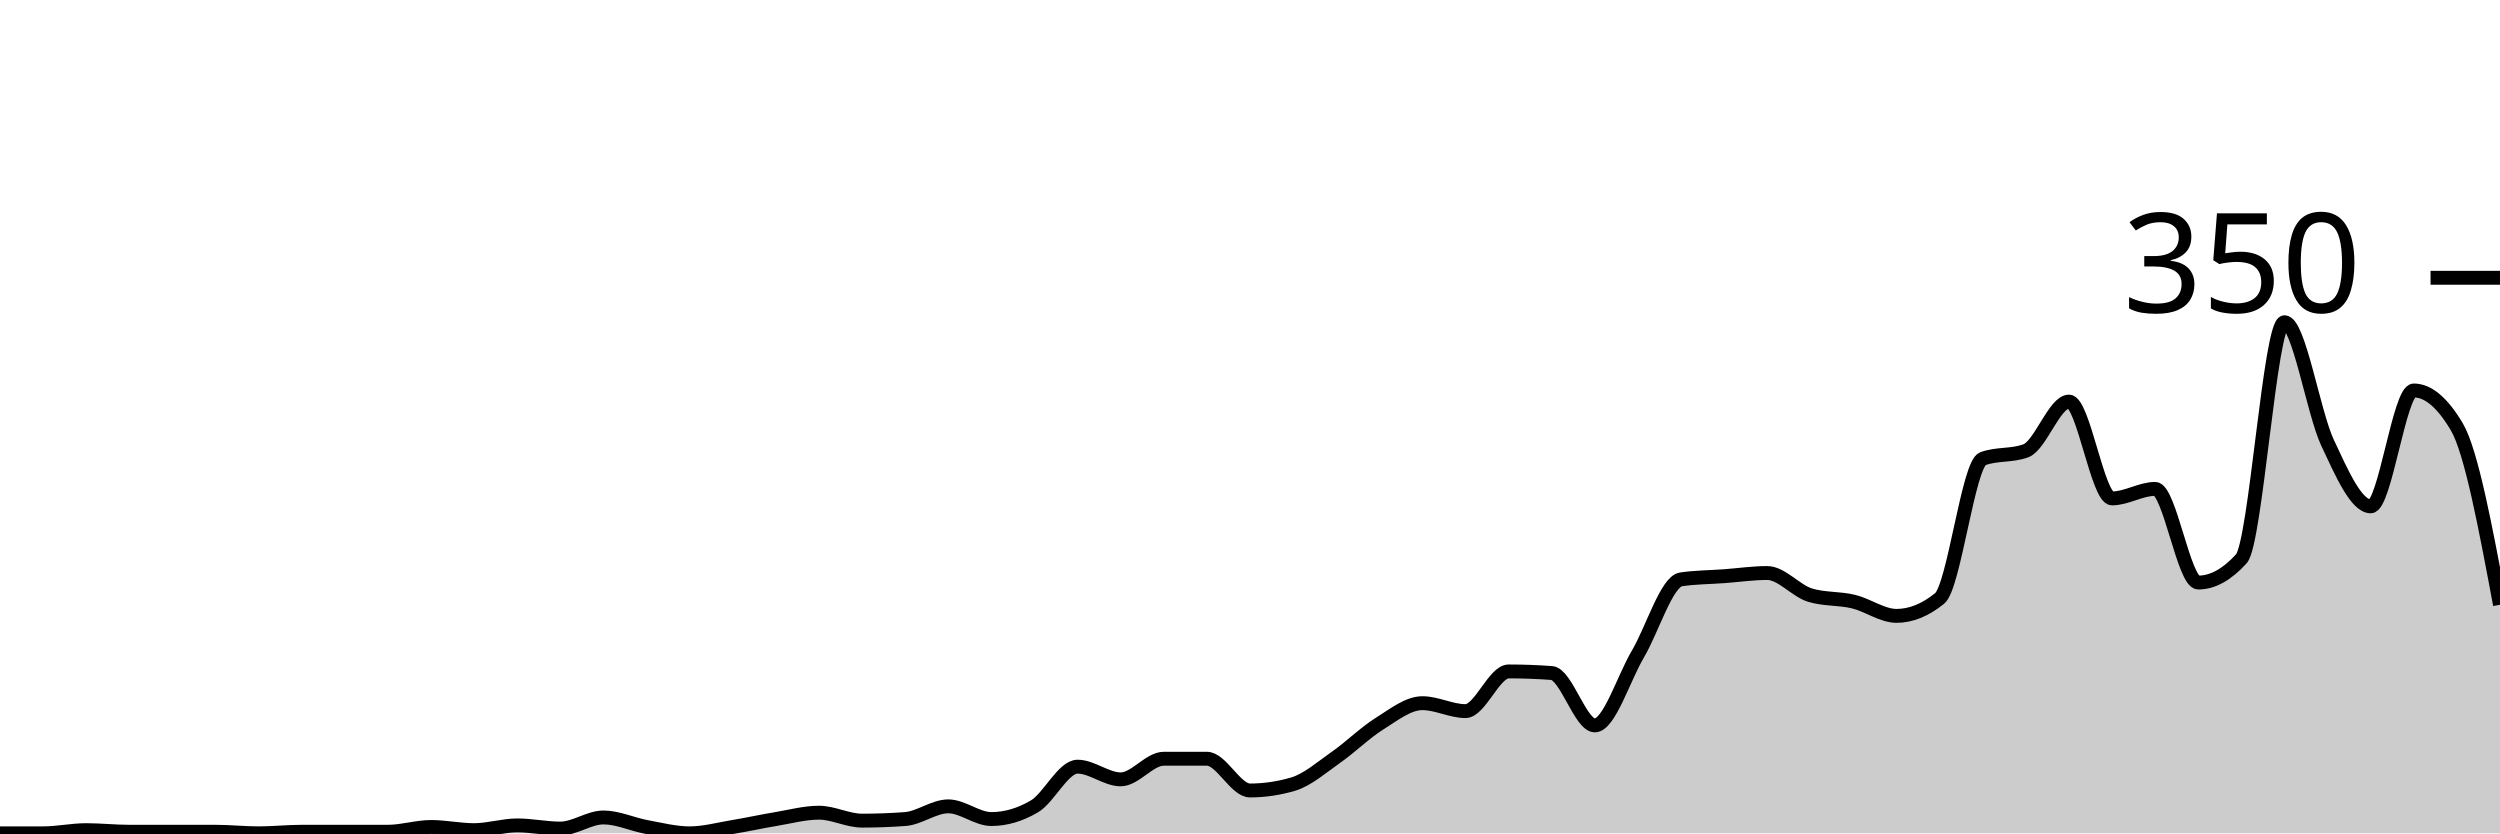
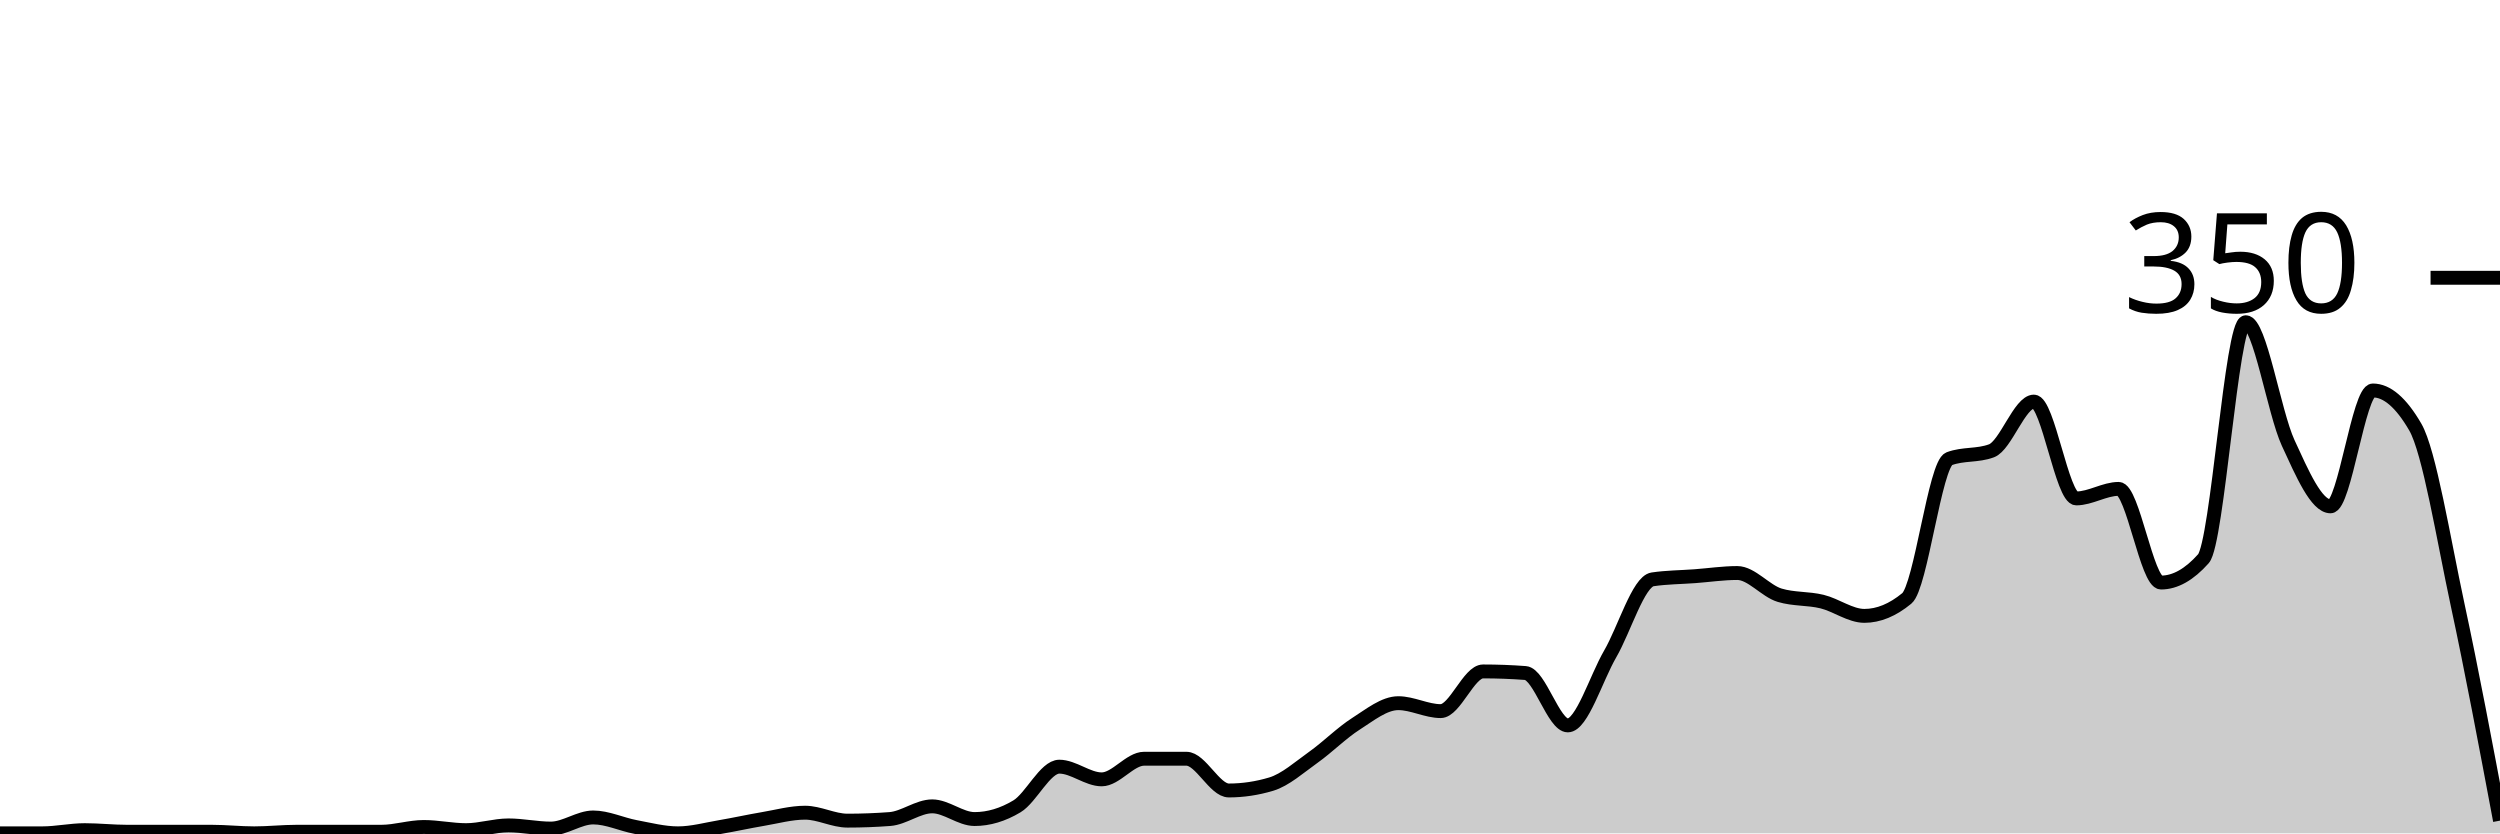
<svg xmlns="http://www.w3.org/2000/svg" viewBox="0 0 180 60">
  <g transform="translate(0,20)">
-     <path class="area" fill="rgba(0, 0, 0, 0.2)" d="M0,40C1.034,40,2.069,40,3.103,40C4.138,40,5.172,39.771,6.207,39.771C7.241,39.771,8.276,39.886,9.31,39.886C10.345,39.886,11.379,39.886,12.414,39.886C13.448,39.886,14.483,39.886,15.517,39.886C16.552,39.886,17.586,40,18.621,40C19.655,40,20.69,39.886,21.724,39.886C22.759,39.886,23.793,39.886,24.828,39.886C25.862,39.886,26.897,39.886,27.931,39.886C28.966,39.886,30,39.543,31.034,39.543C32.069,39.543,33.103,39.771,34.138,39.771C35.172,39.771,36.207,39.429,37.241,39.429C38.276,39.429,39.31,39.657,40.345,39.657C41.379,39.657,42.414,38.857,43.448,38.857C44.483,38.857,45.517,39.352,46.552,39.543C47.586,39.733,48.621,40,49.655,40C50.69,40,51.724,39.714,52.759,39.543C53.793,39.371,54.828,39.143,55.862,38.971C56.897,38.8,57.931,38.514,58.966,38.514C60,38.514,61.034,39.086,62.069,39.086C63.103,39.086,64.138,39.048,65.172,38.971C66.207,38.895,67.241,38.057,68.276,38.057C69.31,38.057,70.345,38.971,71.379,38.971C72.414,38.971,73.448,38.667,74.483,38.057C75.517,37.448,76.552,35.2,77.586,35.2C78.621,35.2,79.655,36.114,80.69,36.114C81.724,36.114,82.759,34.629,83.793,34.629C84.828,34.629,85.862,34.629,86.897,34.629C87.931,34.629,88.966,36.914,90,36.914C91.034,36.914,92.069,36.762,93.103,36.457C94.138,36.152,95.172,35.238,96.207,34.514C97.241,33.79,98.276,32.762,99.31,32.114C100.345,31.467,101.379,30.629,102.414,30.629C103.448,30.629,104.483,31.2,105.517,31.2C106.552,31.2,107.586,28.343,108.621,28.343C109.655,28.343,110.69,28.381,111.724,28.457C112.759,28.533,113.793,32.229,114.828,32.229C115.862,32.229,116.897,28.838,117.931,27.086C118.966,25.333,120,21.867,121.034,21.714C122.069,21.562,123.103,21.562,124.138,21.486C125.172,21.41,126.207,21.257,127.241,21.257C128.276,21.257,129.31,22.552,130.345,22.857C131.379,23.162,132.414,23.067,133.448,23.314C134.483,23.562,135.517,24.343,136.552,24.343C137.586,24.343,138.621,23.924,139.655,23.086C140.69,22.248,141.724,13.41,142.759,13.029C143.793,12.648,144.828,12.838,145.862,12.457C146.897,12.076,147.931,8.914,148.966,8.914C150,8.914,151.034,15.886,152.069,15.886C153.103,15.886,154.138,15.2,155.172,15.2C156.207,15.2,157.241,21.943,158.276,21.943C159.31,21.943,160.345,21.371,161.379,20.229C162.414,19.086,163.448,3.2,164.483,3.2C165.517,3.2,166.552,9.676,167.586,11.886C168.621,14.095,169.655,16.457,170.69,16.457C171.724,16.457,172.759,8.114,173.793,8.114C174.828,8.114,175.862,8.99,176.897,10.743C177.931,12.495,178.966,18.019,180,23.543L180,40C178.966,40,177.931,40,176.897,40C175.862,40,174.828,40,173.793,40C172.759,40,171.724,40,170.69,40C169.655,40,168.621,40,167.586,40C166.552,40,165.517,40,164.483,40C163.448,40,162.414,40,161.379,40C160.345,40,159.31,40,158.276,40C157.241,40,156.207,40,155.172,40C154.138,40,153.103,40,152.069,40C151.034,40,150,40,148.966,40C147.931,40,146.897,40,145.862,40C144.828,40,143.793,40,142.759,40C141.724,40,140.69,40,139.655,40C138.621,40,137.586,40,136.552,40C135.517,40,134.483,40,133.448,40C132.414,40,131.379,40,130.345,40C129.31,40,128.276,40,127.241,40C126.207,40,125.172,40,124.138,40C123.103,40,122.069,40,121.034,40C120,40,118.966,40,117.931,40C116.897,40,115.862,40,114.828,40C113.793,40,112.759,40,111.724,40C110.69,40,109.655,40,108.621,40C107.586,40,106.552,40,105.517,40C104.483,40,103.448,40,102.414,40C101.379,40,100.345,40,99.31,40C98.276,40,97.241,40,96.207,40C95.172,40,94.138,40,93.103,40C92.069,40,91.034,40,90,40C88.966,40,87.931,40,86.897,40C85.862,40,84.828,40,83.793,40C82.759,40,81.724,40,80.69,40C79.655,40,78.621,40,77.586,40C76.552,40,75.517,40,74.483,40C73.448,40,72.414,40,71.379,40C70.345,40,69.31,40,68.276,40C67.241,40,66.207,40,65.172,40C64.138,40,63.103,40,62.069,40C61.034,40,60,40,58.966,40C57.931,40,56.897,40,55.862,40C54.828,40,53.793,40,52.759,40C51.724,40,50.69,40,49.655,40C48.621,40,47.586,40,46.552,40C45.517,40,44.483,40,43.448,40C42.414,40,41.379,40,40.345,40C39.31,40,38.276,40,37.241,40C36.207,40,35.172,40,34.138,40C33.103,40,32.069,40,31.034,40C30,40,28.966,40,27.931,40C26.897,40,25.862,40,24.828,40C23.793,40,22.759,40,21.724,40C20.69,40,19.655,40,18.621,40C17.586,40,16.552,40,15.517,40C14.483,40,13.448,40,12.414,40C11.379,40,10.345,40,9.31,40C8.276,40,7.241,40,6.207,40C5.172,40,4.138,40,3.103,40C2.069,40,1.034,40,0,40Z" />
-     <path class="line" stroke="black" fill="none" d="M0,40C1.034,40,2.069,40,3.103,40C4.138,40,5.172,39.771,6.207,39.771C7.241,39.771,8.276,39.886,9.31,39.886C10.345,39.886,11.379,39.886,12.414,39.886C13.448,39.886,14.483,39.886,15.517,39.886C16.552,39.886,17.586,40,18.621,40C19.655,40,20.69,39.886,21.724,39.886C22.759,39.886,23.793,39.886,24.828,39.886C25.862,39.886,26.897,39.886,27.931,39.886C28.966,39.886,30,39.543,31.034,39.543C32.069,39.543,33.103,39.771,34.138,39.771C35.172,39.771,36.207,39.429,37.241,39.429C38.276,39.429,39.31,39.657,40.345,39.657C41.379,39.657,42.414,38.857,43.448,38.857C44.483,38.857,45.517,39.352,46.552,39.543C47.586,39.733,48.621,40,49.655,40C50.69,40,51.724,39.714,52.759,39.543C53.793,39.371,54.828,39.143,55.862,38.971C56.897,38.8,57.931,38.514,58.966,38.514C60,38.514,61.034,39.086,62.069,39.086C63.103,39.086,64.138,39.048,65.172,38.971C66.207,38.895,67.241,38.057,68.276,38.057C69.31,38.057,70.345,38.971,71.379,38.971C72.414,38.971,73.448,38.667,74.483,38.057C75.517,37.448,76.552,35.2,77.586,35.2C78.621,35.2,79.655,36.114,80.69,36.114C81.724,36.114,82.759,34.629,83.793,34.629C84.828,34.629,85.862,34.629,86.897,34.629C87.931,34.629,88.966,36.914,90,36.914C91.034,36.914,92.069,36.762,93.103,36.457C94.138,36.152,95.172,35.238,96.207,34.514C97.241,33.79,98.276,32.762,99.31,32.114C100.345,31.467,101.379,30.629,102.414,30.629C103.448,30.629,104.483,31.2,105.517,31.2C106.552,31.2,107.586,28.343,108.621,28.343C109.655,28.343,110.69,28.381,111.724,28.457C112.759,28.533,113.793,32.229,114.828,32.229C115.862,32.229,116.897,28.838,117.931,27.086C118.966,25.333,120,21.867,121.034,21.714C122.069,21.562,123.103,21.562,124.138,21.486C125.172,21.41,126.207,21.257,127.241,21.257C128.276,21.257,129.31,22.552,130.345,22.857C131.379,23.162,132.414,23.067,133.448,23.314C134.483,23.562,135.517,24.343,136.552,24.343C137.586,24.343,138.621,23.924,139.655,23.086C140.69,22.248,141.724,13.41,142.759,13.029C143.793,12.648,144.828,12.838,145.862,12.457C146.897,12.076,147.931,8.914,148.966,8.914C150,8.914,151.034,15.886,152.069,15.886C153.103,15.886,154.138,15.2,155.172,15.2C156.207,15.2,157.241,21.943,158.276,21.943C159.31,21.943,160.345,21.371,161.379,20.229C162.414,19.086,163.448,3.2,164.483,3.2C165.517,3.2,166.552,9.676,167.586,11.886C168.621,14.095,169.655,16.457,170.69,16.457C171.724,16.457,172.759,8.114,173.793,8.114C174.828,8.114,175.862,8.99,176.897,10.743C177.931,12.495,178.966,18.019,180,23.543" />
+     <path class="area" fill="rgba(0, 0, 0, 0.2)" d="M0,40C1.017,40,2.034,40,3.051,40C4.068,40,5.085,39.771,6.102,39.771C7.119,39.771,8.136,39.886,9.153,39.886C10.169,39.886,11.186,39.886,12.203,39.886C13.22,39.886,14.237,39.886,15.254,39.886C16.271,39.886,17.288,40,18.305,40C19.322,40,20.339,39.886,21.356,39.886C22.373,39.886,23.39,39.886,24.407,39.886C25.424,39.886,26.441,39.886,27.458,39.886C28.475,39.886,29.492,39.543,30.508,39.543C31.525,39.543,32.542,39.771,33.559,39.771C34.576,39.771,35.593,39.429,36.61,39.429C37.627,39.429,38.644,39.657,39.661,39.657C40.678,39.657,41.695,38.857,42.712,38.857C43.729,38.857,44.746,39.352,45.763,39.543C46.78,39.733,47.797,40,48.814,40C49.831,40,50.847,39.714,51.864,39.543C52.881,39.371,53.898,39.143,54.915,38.971C55.932,38.8,56.949,38.514,57.966,38.514C58.983,38.514,60,39.086,61.017,39.086C62.034,39.086,63.051,39.048,64.068,38.971C65.085,38.895,66.102,38.057,67.119,38.057C68.136,38.057,69.153,38.971,70.169,38.971C71.186,38.971,72.203,38.667,73.22,38.057C74.237,37.448,75.254,35.2,76.271,35.2C77.288,35.2,78.305,36.114,79.322,36.114C80.339,36.114,81.356,34.629,82.373,34.629C83.39,34.629,84.407,34.629,85.424,34.629C86.441,34.629,87.458,36.914,88.475,36.914C89.492,36.914,90.508,36.762,91.525,36.457C92.542,36.152,93.559,35.238,94.576,34.514C95.593,33.79,96.61,32.762,97.627,32.114C98.644,31.467,99.661,30.629,100.678,30.629C101.695,30.629,102.712,31.2,103.729,31.2C104.746,31.2,105.763,28.343,106.78,28.343C107.797,28.343,108.814,28.381,109.831,28.457C110.847,28.533,111.864,32.229,112.881,32.229C113.898,32.229,114.915,28.838,115.932,27.086C116.949,25.333,117.966,21.867,118.983,21.714C120,21.562,121.017,21.562,122.034,21.486C123.051,21.41,124.068,21.257,125.085,21.257C126.102,21.257,127.119,22.552,128.136,22.857C129.153,23.162,130.169,23.067,131.186,23.314C132.203,23.562,133.22,24.343,134.237,24.343C135.254,24.343,136.271,23.924,137.288,23.086C138.305,22.248,139.322,13.41,140.339,13.029C141.356,12.648,142.373,12.838,143.39,12.457C144.407,12.076,145.424,8.914,146.441,8.914C147.458,8.914,148.475,15.886,149.492,15.886C150.508,15.886,151.525,15.2,152.542,15.2C153.559,15.2,154.576,21.943,155.593,21.943C156.61,21.943,157.627,21.371,158.644,20.229C159.661,19.086,160.678,3.2,161.695,3.2C162.712,3.2,163.729,9.676,164.746,11.886C165.763,14.095,166.78,16.457,167.797,16.457C168.814,16.457,169.831,8.114,170.847,8.114C171.864,8.114,172.881,8.99,173.898,10.743C174.915,12.495,175.932,18.819,176.949,23.543C177.966,28.267,178.983,33.676,180,39.086L180,40C178.983,40,177.966,40,176.949,40C175.932,40,174.915,40,173.898,40C172.881,40,171.864,40,170.847,40C169.831,40,168.814,40,167.797,40C166.78,40,165.763,40,164.746,40C163.729,40,162.712,40,161.695,40C160.678,40,159.661,40,158.644,40C157.627,40,156.61,40,155.593,40C154.576,40,153.559,40,152.542,40C151.525,40,150.508,40,149.492,40C148.475,40,147.458,40,146.441,40C145.424,40,144.407,40,143.39,40C142.373,40,141.356,40,140.339,40C139.322,40,138.305,40,137.288,40C136.271,40,135.254,40,134.237,40C133.22,40,132.203,40,131.186,40C130.169,40,129.153,40,128.136,40C127.119,40,126.102,40,125.085,40C124.068,40,123.051,40,122.034,40C121.017,40,120,40,118.983,40C117.966,40,116.949,40,115.932,40C114.915,40,113.898,40,112.881,40C111.864,40,110.847,40,109.831,40C108.814,40,107.797,40,106.78,40C105.763,40,104.746,40,103.729,40C102.712,40,101.695,40,100.678,40C99.661,40,98.644,40,97.627,40C96.61,40,95.593,40,94.576,40C93.559,40,92.542,40,91.525,40C90.508,40,89.492,40,88.475,40C87.458,40,86.441,40,85.424,40C84.407,40,83.39,40,82.373,40C81.356,40,80.339,40,79.322,40C78.305,40,77.288,40,76.271,40C75.254,40,74.237,40,73.22,40C72.203,40,71.186,40,70.169,40C69.153,40,68.136,40,67.119,40C66.102,40,65.085,40,64.068,40C63.051,40,62.034,40,61.017,40C60,40,58.983,40,57.966,40C56.949,40,55.932,40,54.915,40C53.898,40,52.881,40,51.864,40C50.847,40,49.831,40,48.814,40C47.797,40,46.78,40,45.763,40C44.746,40,43.729,40,42.712,40C41.695,40,40.678,40,39.661,40C38.644,40,37.627,40,36.61,40C35.593,40,34.576,40,33.559,40C32.542,40,31.525,40,30.508,40C29.492,40,28.475,40,27.458,40C26.441,40,25.424,40,24.407,40C23.39,40,22.373,40,21.356,40C20.339,40,19.322,40,18.305,40C17.288,40,16.271,40,15.254,40C14.237,40,13.22,40,12.203,40C11.186,40,10.169,40,9.153,40C8.136,40,7.119,40,6.102,40C5.085,40,4.068,40,3.051,40C2.034,40,1.017,40,0,40Z" />
+     <path class="line" stroke="black" fill="none" d="M0,40C1.017,40,2.034,40,3.051,40C4.068,40,5.085,39.771,6.102,39.771C7.119,39.771,8.136,39.886,9.153,39.886C10.169,39.886,11.186,39.886,12.203,39.886C13.22,39.886,14.237,39.886,15.254,39.886C16.271,39.886,17.288,40,18.305,40C19.322,40,20.339,39.886,21.356,39.886C22.373,39.886,23.39,39.886,24.407,39.886C25.424,39.886,26.441,39.886,27.458,39.886C28.475,39.886,29.492,39.543,30.508,39.543C31.525,39.543,32.542,39.771,33.559,39.771C34.576,39.771,35.593,39.429,36.61,39.429C37.627,39.429,38.644,39.657,39.661,39.657C40.678,39.657,41.695,38.857,42.712,38.857C43.729,38.857,44.746,39.352,45.763,39.543C46.78,39.733,47.797,40,48.814,40C49.831,40,50.847,39.714,51.864,39.543C52.881,39.371,53.898,39.143,54.915,38.971C55.932,38.8,56.949,38.514,57.966,38.514C58.983,38.514,60,39.086,61.017,39.086C62.034,39.086,63.051,39.048,64.068,38.971C65.085,38.895,66.102,38.057,67.119,38.057C68.136,38.057,69.153,38.971,70.169,38.971C71.186,38.971,72.203,38.667,73.22,38.057C74.237,37.448,75.254,35.2,76.271,35.2C77.288,35.2,78.305,36.114,79.322,36.114C80.339,36.114,81.356,34.629,82.373,34.629C83.39,34.629,84.407,34.629,85.424,34.629C86.441,34.629,87.458,36.914,88.475,36.914C89.492,36.914,90.508,36.762,91.525,36.457C92.542,36.152,93.559,35.238,94.576,34.514C95.593,33.79,96.61,32.762,97.627,32.114C98.644,31.467,99.661,30.629,100.678,30.629C101.695,30.629,102.712,31.2,103.729,31.2C104.746,31.2,105.763,28.343,106.78,28.343C107.797,28.343,108.814,28.381,109.831,28.457C110.847,28.533,111.864,32.229,112.881,32.229C113.898,32.229,114.915,28.838,115.932,27.086C116.949,25.333,117.966,21.867,118.983,21.714C120,21.562,121.017,21.562,122.034,21.486C123.051,21.41,124.068,21.257,125.085,21.257C126.102,21.257,127.119,22.552,128.136,22.857C129.153,23.162,130.169,23.067,131.186,23.314C132.203,23.562,133.22,24.343,134.237,24.343C135.254,24.343,136.271,23.924,137.288,23.086C138.305,22.248,139.322,13.41,140.339,13.029C141.356,12.648,142.373,12.838,143.39,12.457C144.407,12.076,145.424,8.914,146.441,8.914C147.458,8.914,148.475,15.886,149.492,15.886C150.508,15.886,151.525,15.2,152.542,15.2C153.559,15.2,154.576,21.943,155.593,21.943C156.61,21.943,157.627,21.371,158.644,20.229C159.661,19.086,160.678,3.2,161.695,3.2C162.712,3.2,163.729,9.676,164.746,11.886C165.763,14.095,166.78,16.457,167.797,16.457C168.814,16.457,169.831,8.114,170.847,8.114C171.864,8.114,172.881,8.99,173.898,10.743C174.915,12.495,175.932,18.819,176.949,23.543C177.966,28.267,178.983,33.676,180,39.086" />
    <path class="axis-ceiling" stroke-width="1" stroke="black" fill="none" d="M175,0L180,0" />
    <text class="axis-ceiling-label" font-family="sans-serif" text-anchor="end" font-size="10px" x="170" y="2.5">350</text>
  </g>
</svg>
